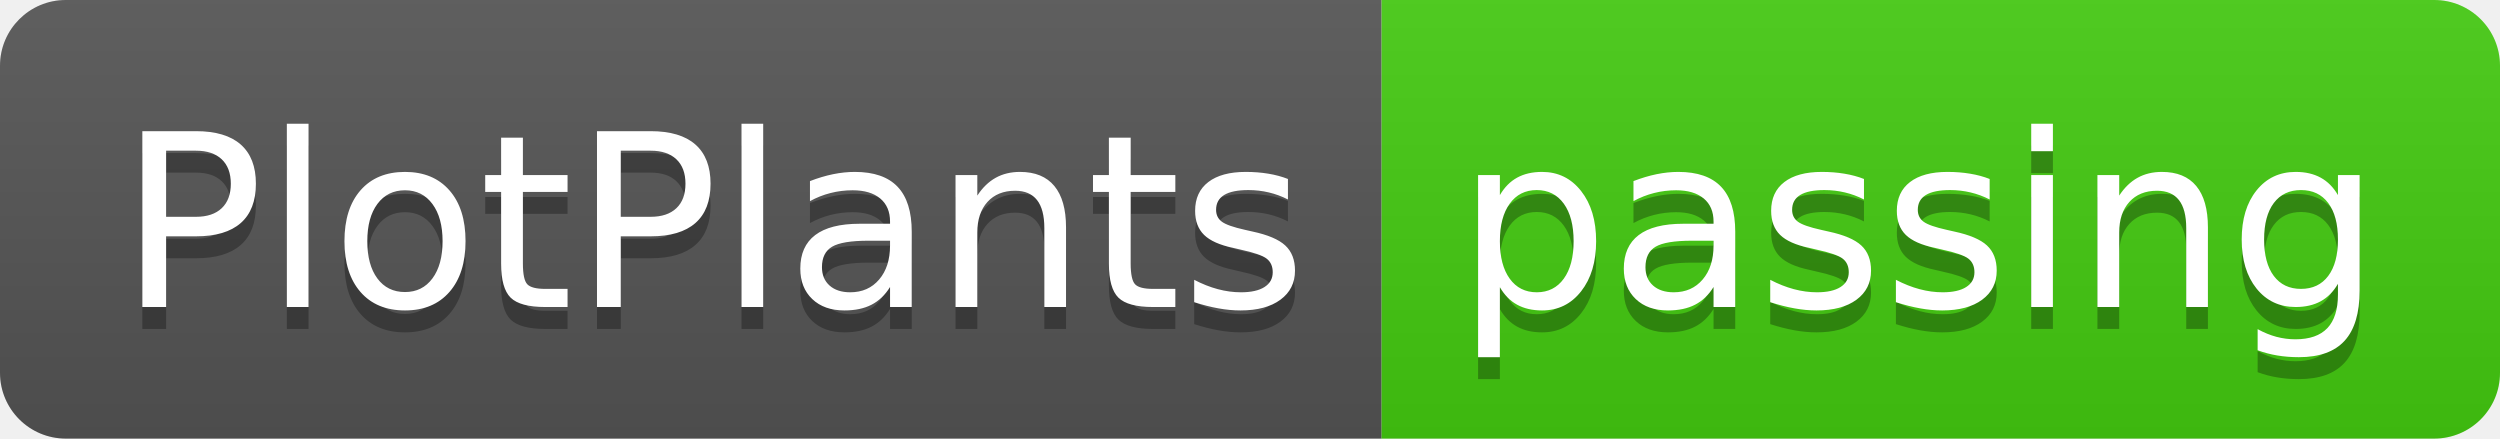
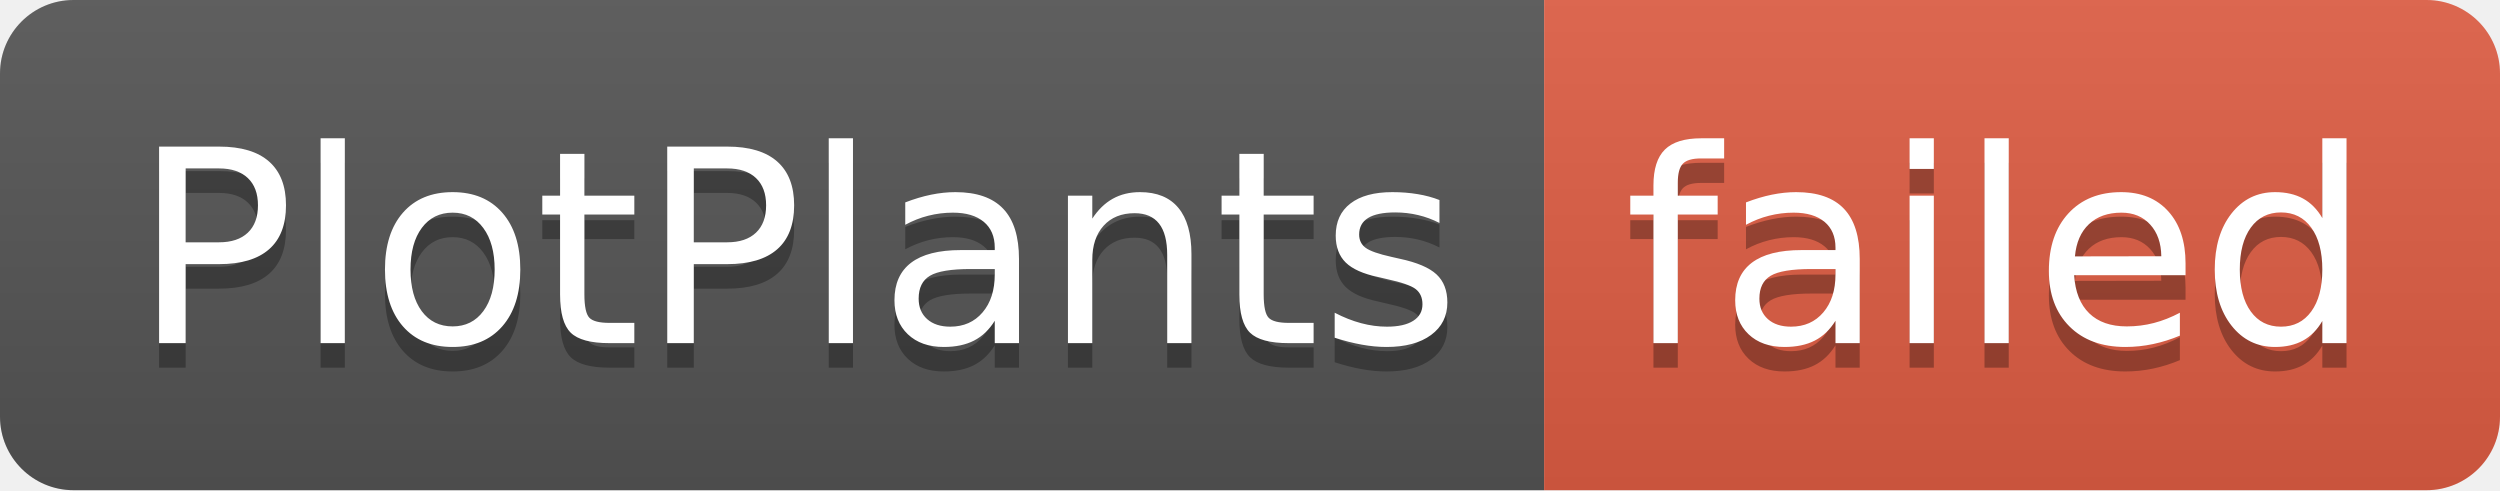
- <svg xmlns="http://www.w3.org/2000/svg" width="114" height="20" role="img" aria-label="PlotPlants: passing">
+ <svg xmlns="http://www.w3.org/2000/svg" width="102" height="20" role="img" aria-label="PlotPlants: failed">
  <linearGradient id="s" x2="0" y2="100%">
    <stop offset="0" stop-color="#bbb" stop-opacity=".1" />
    <stop offset="1" stop-opacity=".1" />
  </linearGradient>
  <clipPath id="r">
-     <rect width="114" height="20" rx="3" fill="#fff" />
+     <rect width="102" height="20" rx="3" fill="#fff" />
  </clipPath>
  <g clip-path="url(#r)">
    <rect width="63" height="20" fill="#555" />
-     <rect x="63" width="51" height="20" fill="#4c1" />
-     <rect width="114" height="20" fill="url(#s)" />
+     <rect x="63" width="39" height="20" fill="#e05d44" />
+     <rect width="102" height="20" fill="url(#s)" />
  </g>
  <g fill="#fff" text-anchor="middle" font-family="Verdana,Geneva,DejaVu Sans,sans-serif" text-rendering="geometricPrecision" font-size="110">
    <text aria-hidden="true" x="325" y="150" fill="#010101" fill-opacity=".3" transform="scale(.1)" textLength="530">PlotPlants</text>
    <text x="325" y="140" transform="scale(.1)" fill="#fff" textLength="530">PlotPlants</text>
-     <text aria-hidden="true" x="875" y="150" fill="#010101" fill-opacity=".3" transform="scale(.1)" textLength="410">passing</text>
-     <text x="875" y="140" transform="scale(.1)" fill="#fff" textLength="410">passing</text>
+     <text aria-hidden="true" x="815" y="150" fill="#010101" fill-opacity=".3" transform="scale(.1)" textLength="290">failed</text>
+     <text x="815" y="140" transform="scale(.1)" fill="#fff" textLength="290">failed</text>
  </g>
</svg>
